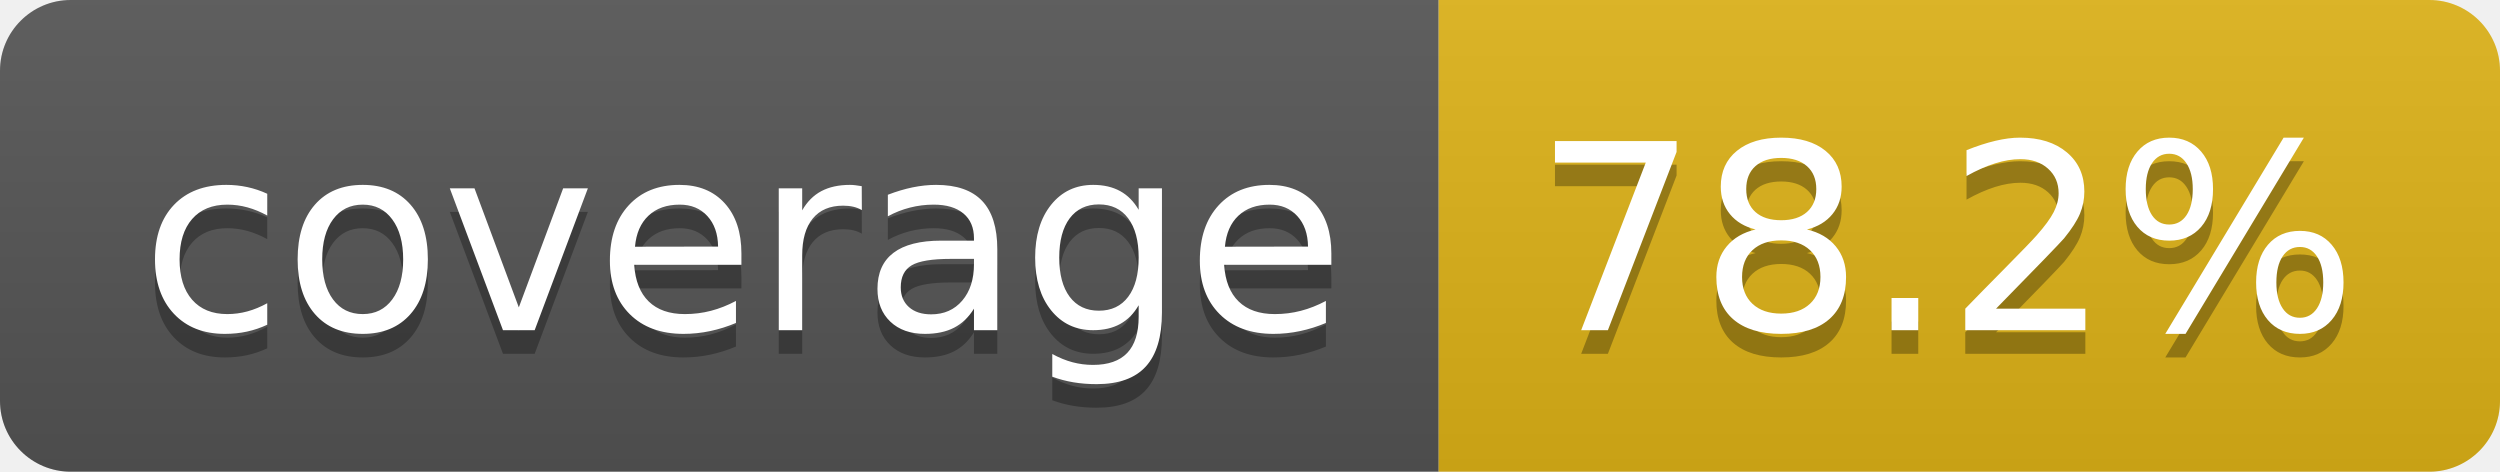
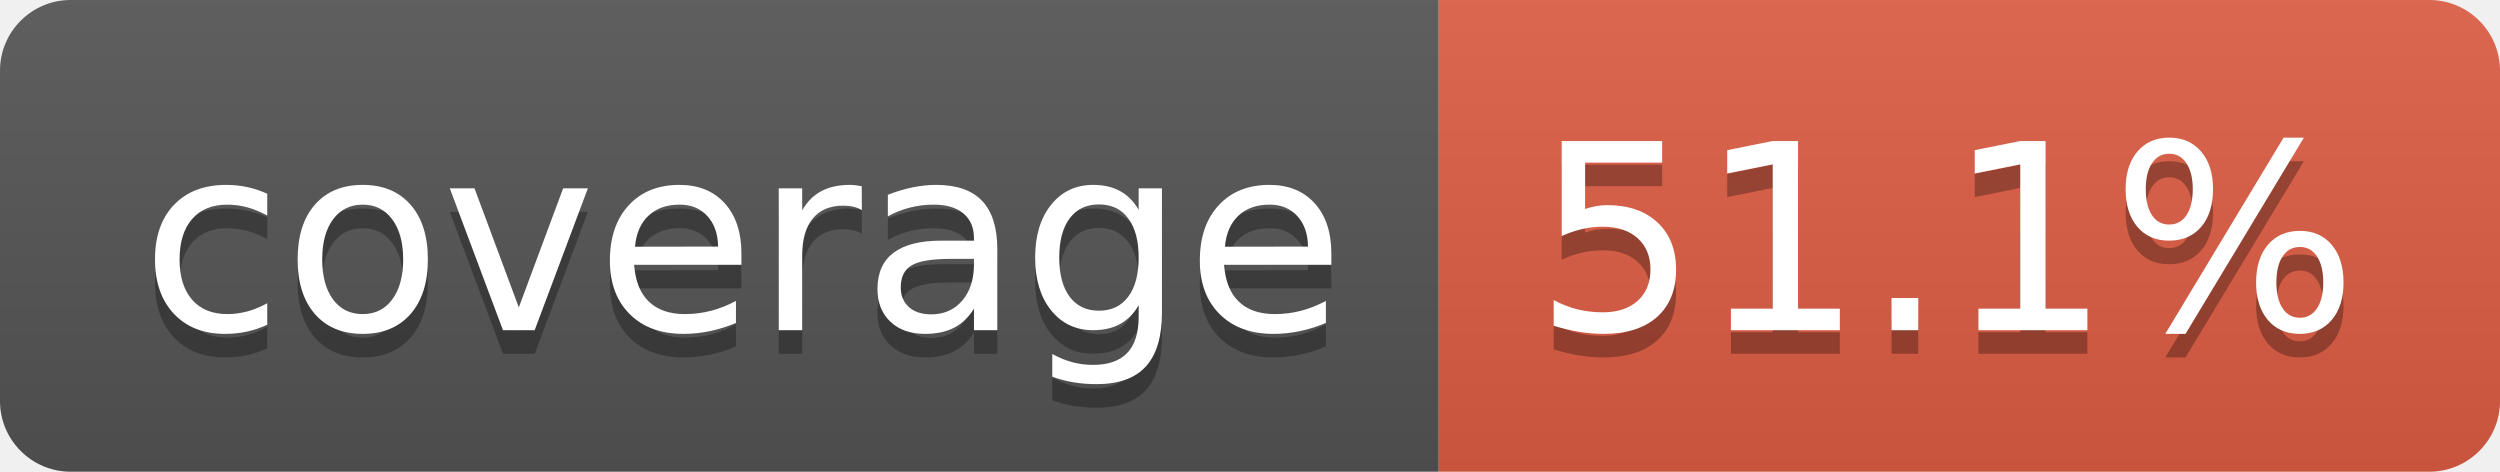
- <svg xmlns="http://www.w3.org/2000/svg" width="106" height="20" role="img" aria-label="coverage: 78.2%">
+ <svg xmlns="http://www.w3.org/2000/svg" width="106" height="20" role="img" aria-label="coverage: 51.1%">
  <linearGradient id="s" x2="0" y2="100%">
    <stop offset="0" stop-color="#bbb" stop-opacity=".1" />
    <stop offset="1" stop-opacity=".1" />
  </linearGradient>
  <clipPath id="r">
    <rect width="106" height="20" rx="3" fill="#fff" />
  </clipPath>
  <g clip-path="url(#r)">
    <rect width="61" height="20" fill="#555" />
-     <rect x="61" width="45" height="20" fill="#dfb317" />
+     <rect x="61" width="45" height="20" fill="#e05d44" />
    <rect width="106" height="20" fill="url(#s)" />
  </g>
  <g fill="#fff" text-anchor="middle" font-family="Verdana,Geneva,DejaVu Sans,sans-serif" text-rendering="geometricPrecision" font-size="110">
    <text aria-hidden="true" x="315" y="150" fill="#010101" fill-opacity=".3" transform="scale(.1)" textLength="510">coverage</text>
    <text x="315" y="140" transform="scale(.1)" fill="#fff" textLength="510">coverage</text>
-     <text aria-hidden="true" x="825" y="150" fill="#010101" fill-opacity=".3" transform="scale(.1)" textLength="350">78.2%</text>
-     <text x="825" y="140" transform="scale(.1)" fill="#fff" textLength="350">78.2%</text>
+     <text aria-hidden="true" x="825" y="150" fill="#010101" fill-opacity=".3" transform="scale(.1)" textLength="350">51.1%</text>
+     <text x="825" y="140" transform="scale(.1)" fill="#fff" textLength="350">51.1%</text>
  </g>
</svg>
